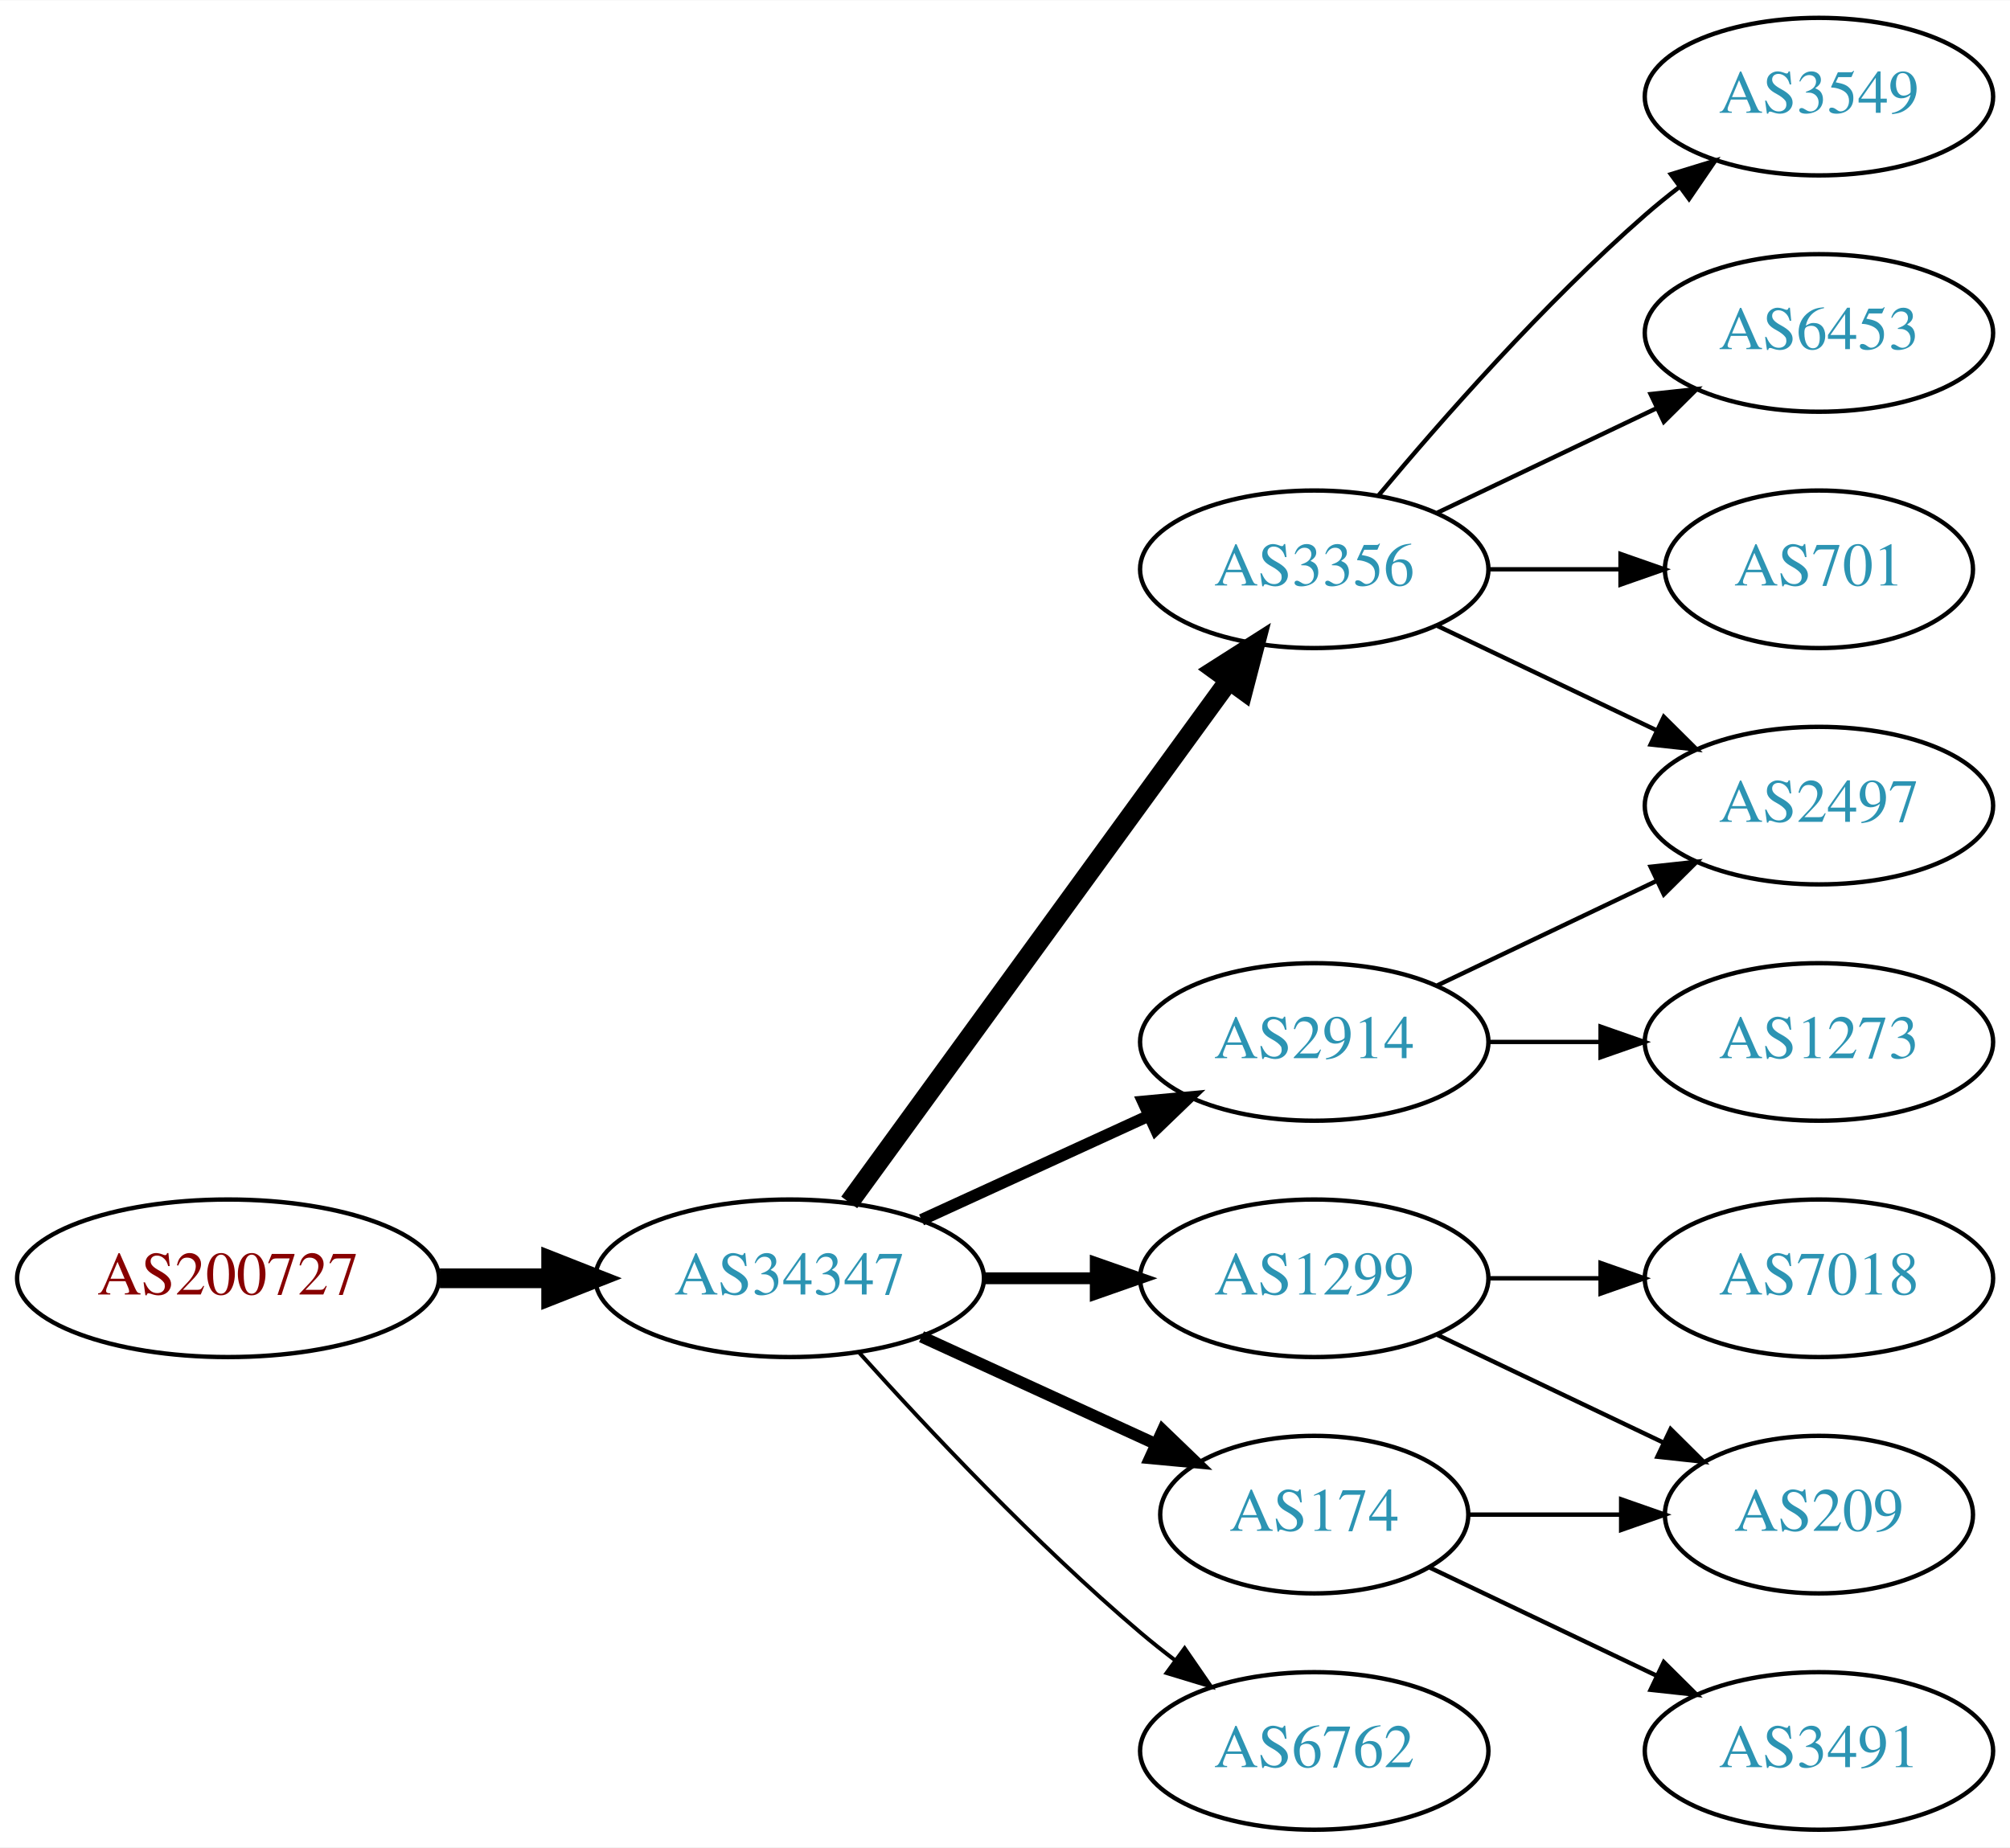
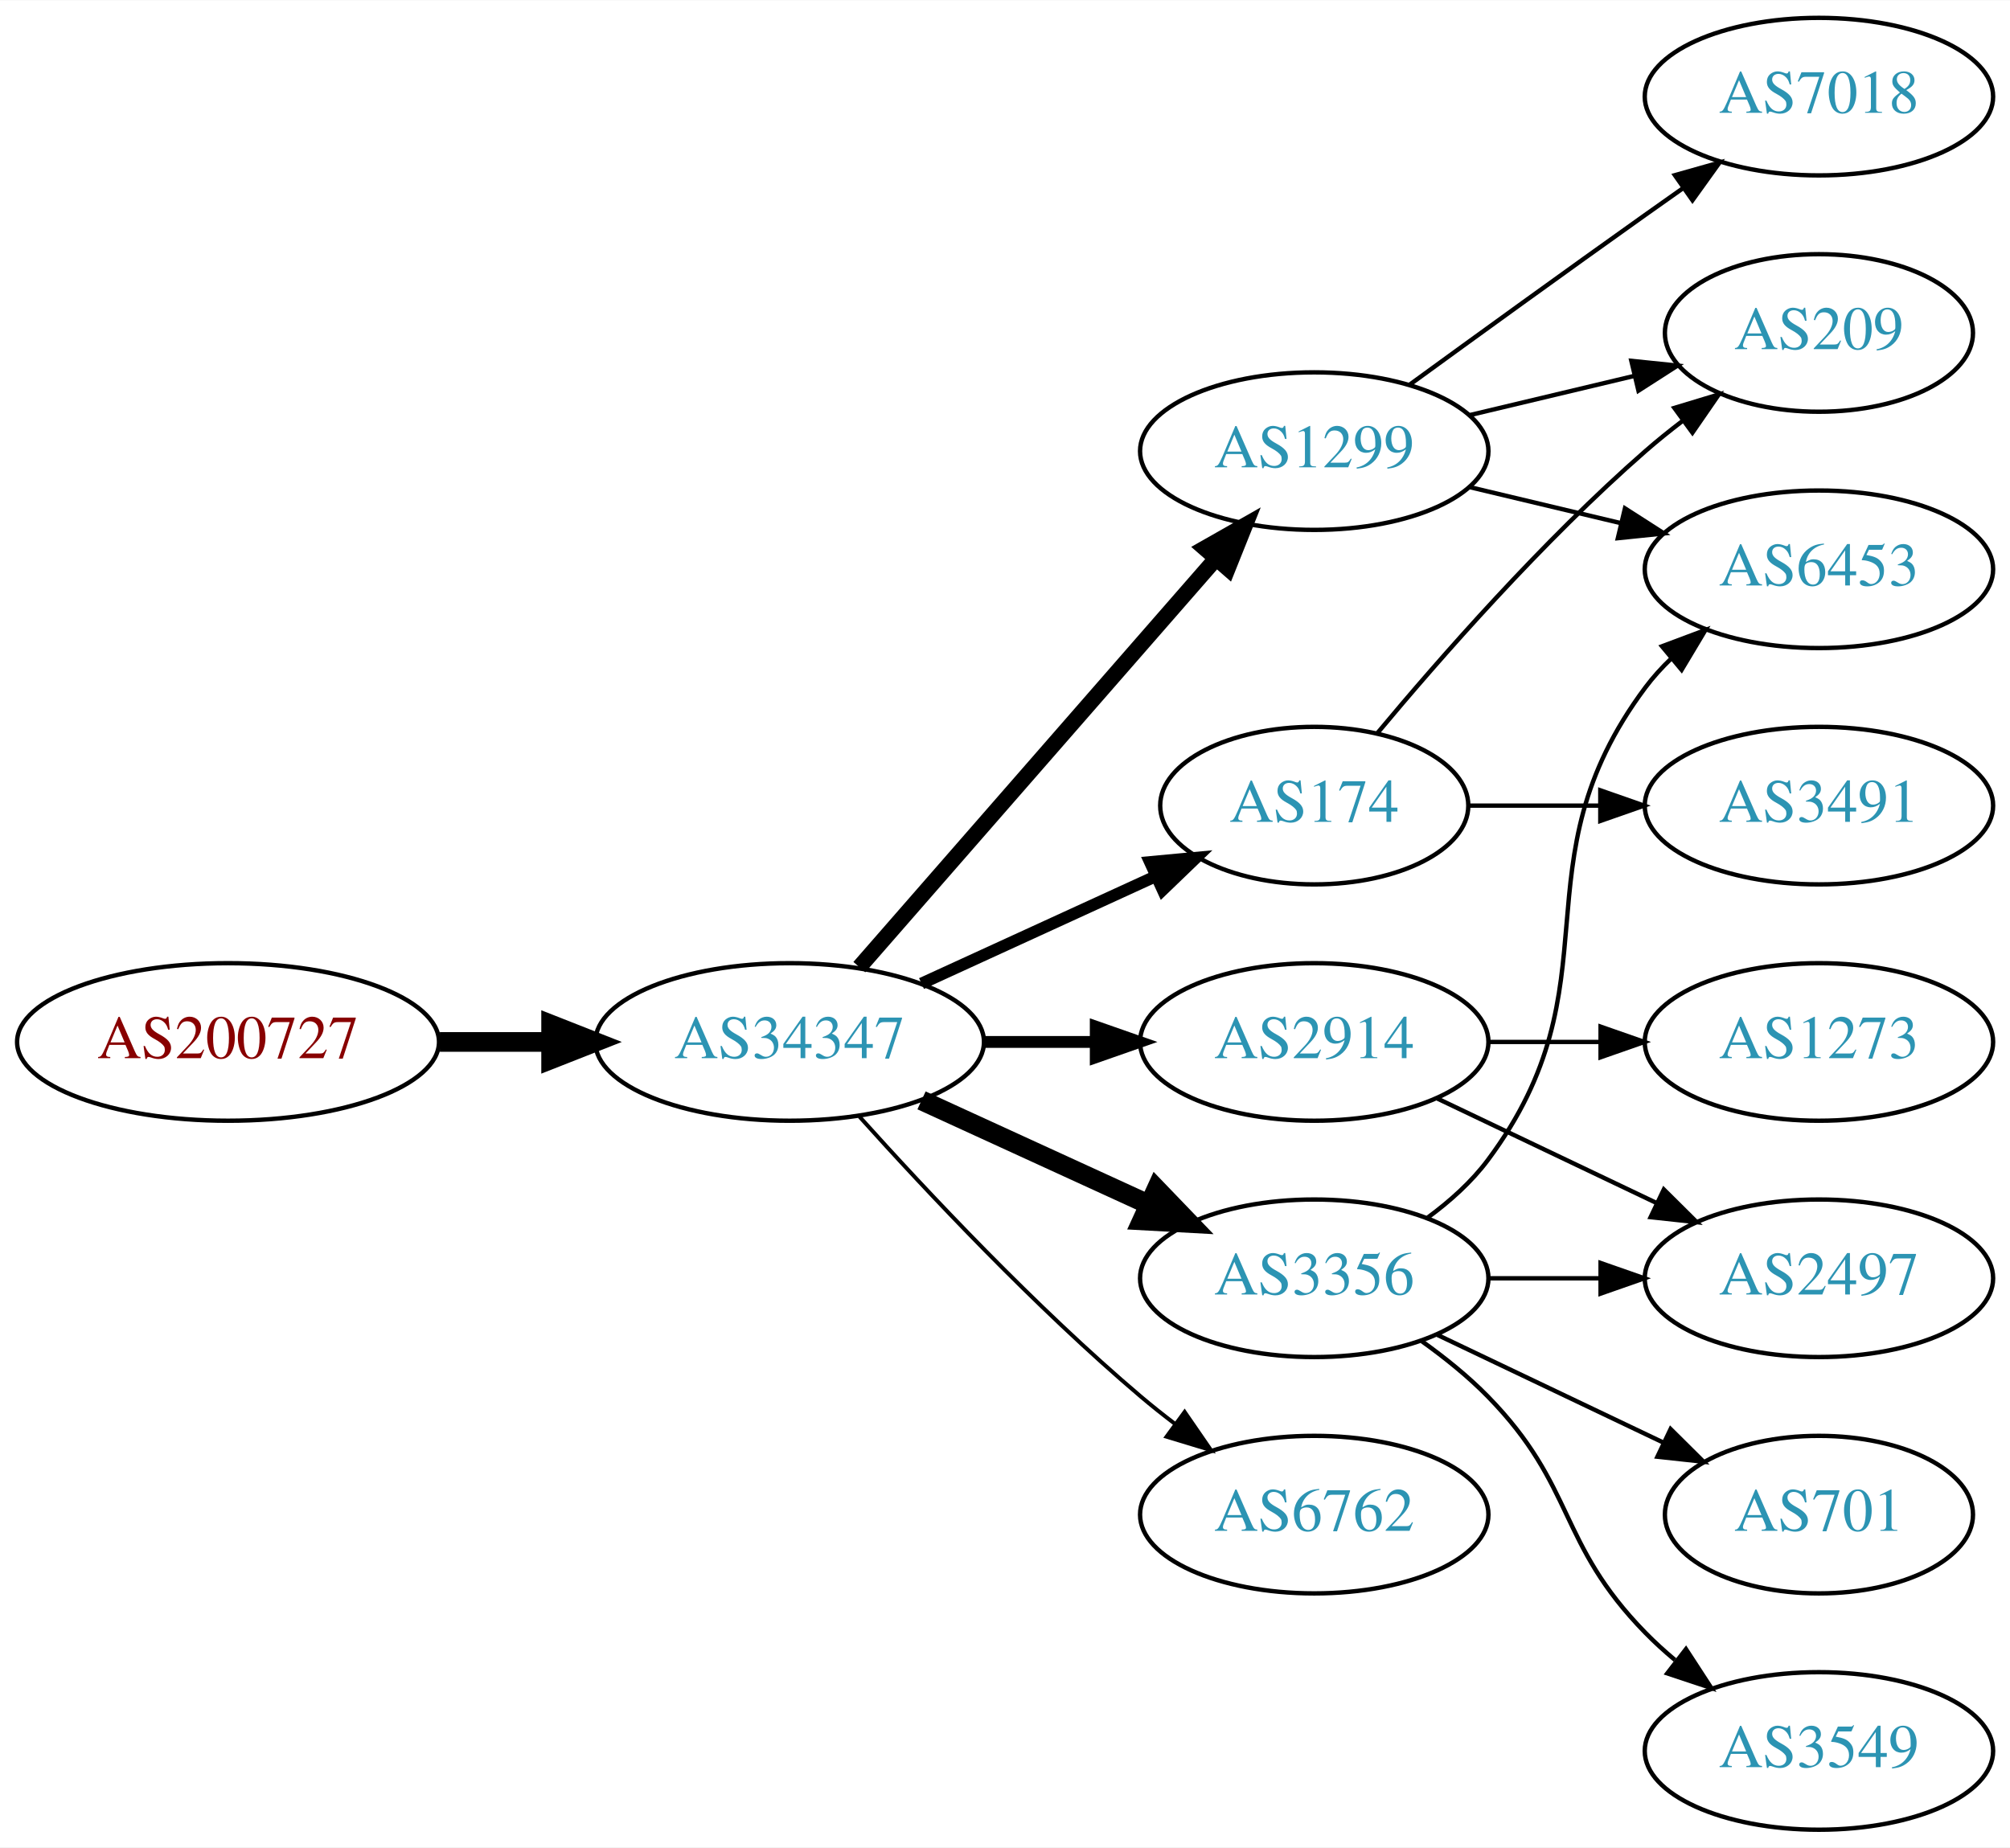
<svg xmlns="http://www.w3.org/2000/svg" xmlns:xlink="http://www.w3.org/1999/xlink" width="459pt" height="422pt" viewBox="0.00 0.00 459.17 422.00">
  <g id="graph0" class="graph" transform="scale(1 1) rotate(0) translate(4 418)">
    <polygon fill="white" stroke="none" points="-4,4 -4,-418 455.17,-418 455.17,4 -4,4" />
    <g id="node1" class="node">
      <g id="a_node1">
        <a xlink:href="/asn/200727" xlink:title="AS200727 ~ Kommunalbetriebe Rinn GmbH [AT]">
-           <ellipse fill="#ffffff" stroke="black" cx="48.096" cy="-126" rx="48.192" ry="18" />
-           <text text-anchor="middle" x="48.096" y="-122.3" font-family="Times,serif" font-size="14.00" fill="#880000">AS200727</text>
+           <ellipse fill="#ffffff" stroke="black" cx="48.096" cy="-180" rx="48.192" ry="18" />
+           <text text-anchor="middle" x="48.096" y="-176.3" font-family="Times,serif" font-size="14.00" fill="#880000">AS200727</text>
        </a>
      </g>
    </g>
    <g id="node2" class="node">
      <g id="a_node2">
        <a xlink:href="/asn/34347" xlink:title="AS34347 ~ HALLAG Kommunal GmbH [AT]">
-           <ellipse fill="#ffffff" stroke="black" cx="176.388" cy="-126" rx="44.393" ry="18" />
-           <text text-anchor="middle" x="176.388" y="-122.3" font-family="Times,serif" font-size="14.00" fill="#2c94b3">AS34347</text>
+           <ellipse fill="#ffffff" stroke="black" cx="176.388" cy="-180" rx="44.393" ry="18" />
+           <text text-anchor="middle" x="176.388" y="-176.3" font-family="Times,serif" font-size="14.00" fill="#2c94b3">AS34347</text>
        </a>
      </g>
    </g>
    <g id="edge1" class="edge">
-       <path fill="none" stroke="black" stroke-width="4.5" d="M96.481,-126C104.742,-126 113.386,-126 121.799,-126" />
-       <polygon fill="black" stroke="black" stroke-width="4.5" points="121.904,-129.938 131.904,-126 121.904,-122.063 121.904,-129.938" />
+       <path fill="none" stroke="black" stroke-width="4.5" d="M96.481,-180C104.742,-180 113.386,-180 121.799,-180" />
+       <polygon fill="black" stroke="black" stroke-width="4.5" points="121.904,-183.938 131.904,-180 121.904,-176.063 121.904,-183.938" />
    </g>
    <g id="node3" class="node">
      <g id="a_node3">
-         <a xlink:href="/asn/3356" xlink:title="AS3356 ~ Level 3 Parent, LLC [US]">
-           <ellipse fill="#ffffff" stroke="black" cx="296.23" cy="-288" rx="39.794" ry="18" />
-           <text text-anchor="middle" x="296.23" y="-284.3" font-family="Times,serif" font-size="14.00" fill="#2c94b3">AS3356</text>
+         <a xlink:href="/asn/1299" xlink:title="AS1299 ~ Telia Carrier [EU]">
+           <ellipse fill="#ffffff" stroke="black" cx="296.23" cy="-315" rx="39.794" ry="18" />
+           <text text-anchor="middle" x="296.23" y="-311.3" font-family="Times,serif" font-size="14.00" fill="#2c94b3">AS1299</text>
        </a>
      </g>
    </g>
    <g id="edge2" class="edge">
-       <path fill="none" stroke="black" stroke-width="4.5" d="M189.999,-143.337C210.82,-171.96 252.482,-229.233 276.671,-262.486" />
-       <polygon fill="black" stroke="black" stroke-width="4.5" points="273.643,-265.017 282.71,-270.788 280.011,-260.385 273.643,-265.017" />
+       <path fill="none" stroke="black" stroke-width="3.6" d="M192.312,-197.098C212.855,-220.631 249.974,-263.155 273.571,-290.187" />
+       <polygon fill="black" stroke="black" stroke-width="3.6" points="271.214,-292.809 280.426,-298.041 276.487,-288.206 271.214,-292.809" />
    </g>
    <g id="node4" class="node">
      <g id="a_node4">
-         <a xlink:href="/asn/1299" xlink:title="AS1299 ~ Telia Carrier [EU]">
-           <ellipse fill="#ffffff" stroke="black" cx="296.23" cy="-126" rx="39.794" ry="18" />
-           <text text-anchor="middle" x="296.23" y="-122.3" font-family="Times,serif" font-size="14.00" fill="#2c94b3">AS1299</text>
-         </a>
-       </g>
-     </g>
-     <g id="edge3" class="edge">
-       <path fill="none" stroke="black" stroke-width="2.7" d="M220.599,-126C228.911,-126 237.674,-126 246.156,-126" />
-       <polygon fill="black" stroke="black" stroke-width="2.7" points="246.315,-129.5 256.315,-126 246.315,-122.5 246.315,-129.5" />
-     </g>
-     <g id="node5" class="node">
-       <g id="a_node5">
        <a xlink:href="/asn/2914" xlink:title="AS2914 ~ NTT America, Inc. [US]">
          <ellipse fill="#ffffff" stroke="black" cx="296.23" cy="-180" rx="39.794" ry="18" />
          <text text-anchor="middle" x="296.23" y="-176.3" font-family="Times,serif" font-size="14.00" fill="#2c94b3">AS2914</text>
        </a>
      </g>
    </g>
+     <g id="edge3" class="edge">
+       <path fill="none" stroke="black" stroke-width="2.7" d="M220.599,-180C228.911,-180 237.674,-180 246.156,-180" />
+       <polygon fill="black" stroke="black" stroke-width="2.7" points="246.315,-183.5 256.315,-180 246.315,-176.5 246.315,-183.5" />
+     </g>
+     <g id="node5" class="node">
+       <g id="a_node5">
+         <a xlink:href="/asn/174" xlink:title="AS174 ~ Cogent Communications [US]">
+           <ellipse fill="#ffffff" stroke="black" cx="296.23" cy="-234" rx="35.194" ry="18" />
+           <text text-anchor="middle" x="296.23" y="-230.3" font-family="Times,serif" font-size="14.00" fill="#2c94b3">AS174</text>
+         </a>
+       </g>
+     </g>
    <g id="edge4" class="edge">
-       <path fill="none" stroke="black" stroke-width="2.7" d="M206.517,-139.348C222.128,-146.502 241.526,-155.391 258.198,-163.03" />
-       <polygon fill="black" stroke="black" stroke-width="2.7" points="257.101,-166.378 267.65,-167.362 260.017,-160.014 257.101,-166.378" />
+       <path fill="none" stroke="black" stroke-width="2.7" d="M206.517,-193.348C222.734,-200.78 243.038,-210.083 260.127,-217.914" />
+       <polygon fill="black" stroke="black" stroke-width="2.7" points="258.695,-221.108 269.244,-222.092 261.611,-214.744 258.695,-221.108" />
    </g>
    <g id="node6" class="node">
      <g id="a_node6">
-         <a xlink:href="/asn/174" xlink:title="AS174 ~ Cogent Communications [US]">
-           <ellipse fill="#ffffff" stroke="black" cx="296.23" cy="-72" rx="35.194" ry="18" />
-           <text text-anchor="middle" x="296.23" y="-68.3" font-family="Times,serif" font-size="14.00" fill="#2c94b3">AS174</text>
+         <a xlink:href="/asn/3356" xlink:title="AS3356 ~ Level 3 Parent, LLC [US]">
+           <ellipse fill="#ffffff" stroke="black" cx="296.23" cy="-126" rx="39.794" ry="18" />
+           <text text-anchor="middle" x="296.23" y="-122.3" font-family="Times,serif" font-size="14.00" fill="#2c94b3">AS3356</text>
        </a>
      </g>
    </g>
    <g id="edge5" class="edge">
-       <path fill="none" stroke="black" stroke-width="2.7" d="M206.517,-112.652C222.734,-105.22 243.038,-95.917 260.127,-88.086" />
-       <polygon fill="black" stroke="black" stroke-width="2.7" points="261.611,-91.256 269.244,-83.908 258.695,-84.892 261.611,-91.256" />
+       <path fill="none" stroke="black" stroke-width="4.5" d="M206.517,-166.652C222.128,-159.498 241.526,-150.609 258.198,-142.97" />
+       <polygon fill="black" stroke="black" stroke-width="4.5" points="260.199,-146.384 267.65,-138.638 256.919,-139.225 260.199,-146.384" />
    </g>
    <g id="node7" class="node">
      <g id="a_node7">
        <a xlink:href="/asn/6762" xlink:title="AS6762 ~ TELECOM ITALIA SPARKLE S.p.A. [IT]">
-           <ellipse fill="#ffffff" stroke="black" cx="296.23" cy="-18" rx="39.794" ry="18" />
-           <text text-anchor="middle" x="296.23" y="-14.3" font-family="Times,serif" font-size="14.00" fill="#2c94b3">AS6762</text>
+           <ellipse fill="#ffffff" stroke="black" cx="296.23" cy="-72" rx="39.794" ry="18" />
+           <text text-anchor="middle" x="296.23" y="-68.3" font-family="Times,serif" font-size="14.00" fill="#2c94b3">AS6762</text>
        </a>
      </g>
    </g>
    <g id="edge6" class="edge">
-       <path fill="none" stroke="black" stroke-width="0.9" d="M192.32,-108.956C207.646,-91.903 232.582,-65.35 256.584,-45 259.081,-42.883 261.741,-40.768 264.453,-38.707" />
-       <polygon fill="black" stroke="black" stroke-width="0.9" points="266.619,-41.459 272.629,-32.734 262.489,-35.806 266.619,-41.459" />
+       <path fill="none" stroke="black" stroke-width="0.9" d="M192.32,-162.956C207.646,-145.903 232.582,-119.35 256.584,-99 259.081,-96.883 261.741,-94.768 264.453,-92.707" />
+       <polygon fill="black" stroke="black" stroke-width="0.9" points="266.619,-95.459 272.629,-86.734 262.489,-89.806 266.619,-95.459" />
    </g>
    <g id="node8" class="node">
      <g id="a_node8">
-         <a xlink:href="/asn/701" xlink:title="AS701 ~ UUNET [US]">
-           <ellipse fill="#ffffff" stroke="black" cx="411.523" cy="-288" rx="35.194" ry="18" />
-           <text text-anchor="middle" x="411.523" y="-284.3" font-family="Times,serif" font-size="14.00" fill="#2c94b3">AS701</text>
+         <a xlink:href="/asn/7018" xlink:title="AS7018 ~ AT&amp;T Services, Inc. [US]">
+           <ellipse fill="#ffffff" stroke="black" cx="411.523" cy="-396" rx="39.794" ry="18" />
+           <text text-anchor="middle" x="411.523" y="-392.3" font-family="Times,serif" font-size="14.00" fill="#2c94b3">AS7018</text>
        </a>
      </g>
    </g>
    <g id="edge7" class="edge">
-       <path fill="none" stroke="black" d="M335.902,-288C345.608,-288 356.098,-288 366.061,-288" />
-       <polygon fill="black" stroke="black" points="366.198,-291.5 376.198,-288 366.198,-284.5 366.198,-291.5" />
+       <path fill="none" stroke="black" d="M318.078,-330.222C333.012,-341.091 353.626,-356.025 371.877,-369 374.697,-371.005 377.64,-373.085 380.588,-375.159" />
+       <polygon fill="black" stroke="black" points="378.616,-378.05 388.813,-380.926 382.634,-372.319 378.616,-378.05" />
    </g>
    <g id="node9" class="node">
      <g id="a_node9">
-         <a xlink:href="/asn/3549" xlink:title="AS3549 ~ Level 3 Parent, LLC [US]">
-           <ellipse fill="#ffffff" stroke="black" cx="411.523" cy="-396" rx="39.794" ry="18" />
-           <text text-anchor="middle" x="411.523" y="-392.3" font-family="Times,serif" font-size="14.00" fill="#2c94b3">AS3549</text>
+         <a xlink:href="/asn/6453" xlink:title="AS6453 ~ TATA COMMUNICATIONS (AMERICA) INC [US]">
+           <ellipse fill="#ffffff" stroke="black" cx="411.523" cy="-288" rx="39.794" ry="18" />
+           <text text-anchor="middle" x="411.523" y="-284.3" font-family="Times,serif" font-size="14.00" fill="#2c94b3">AS6453</text>
        </a>
      </g>
    </g>
    <g id="edge8" class="edge">
-       <path fill="none" stroke="black" d="M310.86,-304.817C325.143,-321.929 348.689,-348.745 371.877,-369 374.342,-371.154 376.981,-373.294 379.678,-375.372" />
-       <polygon fill="black" stroke="black" points="377.703,-378.264 387.832,-381.37 381.851,-372.625 377.703,-378.264" />
+       <path fill="none" stroke="black" d="M331.837,-306.752C342.709,-304.162 354.863,-301.265 366.305,-298.538" />
+       <polygon fill="black" stroke="black" points="367.212,-301.92 376.128,-296.197 365.589,-295.111 367.212,-301.92" />
    </g>
    <g id="node10" class="node">
      <g id="a_node10">
-         <a xlink:href="/asn/6453" xlink:title="AS6453 ~ TATA COMMUNICATIONS (AMERICA) INC [US]">
-           <ellipse fill="#ffffff" stroke="black" cx="411.523" cy="-342" rx="39.794" ry="18" />
-           <text text-anchor="middle" x="411.523" y="-338.3" font-family="Times,serif" font-size="14.00" fill="#2c94b3">AS6453</text>
+         <a xlink:href="/asn/209" xlink:title="AS209 ~ CenturyLink Communications, LLC [US]">
+           <ellipse fill="#ffffff" stroke="black" cx="411.523" cy="-342" rx="35.194" ry="18" />
+           <text text-anchor="middle" x="411.523" y="-338.3" font-family="Times,serif" font-size="14.00" fill="#2c94b3">AS209</text>
        </a>
      </g>
    </g>
    <g id="edge9" class="edge">
-       <path fill="none" stroke="black" d="M324.367,-300.934C339.361,-308.081 358.182,-317.052 374.405,-324.785" />
-       <polygon fill="black" stroke="black" points="373.075,-328.028 383.608,-329.171 376.087,-321.709 373.075,-328.028" />
+       <path fill="none" stroke="black" d="M331.837,-323.248C343.632,-326.058 356.937,-329.229 369.204,-332.153" />
+       <polygon fill="black" stroke="black" points="368.67,-335.624 379.209,-334.537 370.293,-328.814 368.67,-335.624" />
    </g>
    <g id="node11" class="node">
      <g id="a_node11">
-         <a xlink:href="/asn/2497" xlink:title="AS2497 ~ Internet Initiative Japan Inc. [JP]">
-           <ellipse fill="#ffffff" stroke="black" cx="411.523" cy="-234" rx="39.794" ry="18" />
-           <text text-anchor="middle" x="411.523" y="-230.3" font-family="Times,serif" font-size="14.00" fill="#2c94b3">AS2497</text>
-         </a>
-       </g>
-     </g>
-     <g id="edge10" class="edge">
-       <path fill="none" stroke="black" d="M324.367,-275.066C339.361,-267.919 358.182,-258.948 374.405,-251.215" />
-       <polygon fill="black" stroke="black" points="376.087,-254.291 383.608,-246.829 373.075,-247.972 376.087,-254.291" />
-     </g>
-     <g id="node12" class="node">
-       <g id="a_node12">
-         <a xlink:href="/asn/209" xlink:title="AS209 ~ CenturyLink Communications, LLC [US]">
-           <ellipse fill="#ffffff" stroke="black" cx="411.523" cy="-72" rx="35.194" ry="18" />
-           <text text-anchor="middle" x="411.523" y="-68.3" font-family="Times,serif" font-size="14.00" fill="#2c94b3">AS209</text>
-         </a>
-       </g>
-     </g>
-     <g id="edge11" class="edge">
-       <path fill="none" stroke="black" d="M324.367,-113.066C339.798,-105.71 359.284,-96.423 375.819,-88.541" />
-       <polygon fill="black" stroke="black" points="377.64,-91.551 385.161,-84.089 374.628,-85.232 377.64,-91.551" />
-     </g>
-     <g id="node13" class="node">
-       <g id="a_node13">
-         <a xlink:href="/asn/7018" xlink:title="AS7018 ~ AT&amp;T Services, Inc. [US]">
-           <ellipse fill="#ffffff" stroke="black" cx="411.523" cy="-126" rx="39.794" ry="18" />
-           <text text-anchor="middle" x="411.523" y="-122.3" font-family="Times,serif" font-size="14.00" fill="#2c94b3">AS7018</text>
-         </a>
-       </g>
-     </g>
-     <g id="edge12" class="edge">
-       <path fill="none" stroke="black" d="M335.902,-126C344.105,-126 352.869,-126 361.401,-126" />
-       <polygon fill="black" stroke="black" points="361.641,-129.5 371.641,-126 361.641,-122.5 361.641,-129.5" />
-     </g>
-     <g id="edge15" class="edge">
-       <path fill="none" stroke="black" d="M324.367,-192.934C339.361,-200.081 358.182,-209.052 374.405,-216.785" />
-       <polygon fill="black" stroke="black" points="373.075,-220.028 383.608,-221.171 376.087,-213.709 373.075,-220.028" />
-     </g>
-     <g id="node15" class="node">
-       <g id="a_node15">
        <a xlink:href="/asn/1273" xlink:title="AS1273 ~ Vodafone Group PLC [EU]">
          <ellipse fill="#ffffff" stroke="black" cx="411.523" cy="-180" rx="39.794" ry="18" />
          <text text-anchor="middle" x="411.523" y="-176.3" font-family="Times,serif" font-size="14.00" fill="#2c94b3">AS1273</text>
        </a>
      </g>
    </g>
-     <g id="edge16" class="edge">
+     <g id="edge10" class="edge">
      <path fill="none" stroke="black" d="M335.902,-180C344.105,-180 352.869,-180 361.401,-180" />
      <polygon fill="black" stroke="black" points="361.641,-183.5 371.641,-180 361.641,-176.5 361.641,-183.5" />
    </g>
+     <g id="node12" class="node">
+       <g id="a_node12">
+         <a xlink:href="/asn/2497" xlink:title="AS2497 ~ Internet Initiative Japan Inc. [JP]">
+           <ellipse fill="#ffffff" stroke="black" cx="411.523" cy="-126" rx="39.794" ry="18" />
+           <text text-anchor="middle" x="411.523" y="-122.3" font-family="Times,serif" font-size="14.00" fill="#2c94b3">AS2497</text>
+         </a>
+       </g>
+     </g>
+     <g id="edge11" class="edge">
+       <path fill="none" stroke="black" d="M324.367,-167.066C339.361,-159.919 358.182,-150.948 374.405,-143.215" />
+       <polygon fill="black" stroke="black" points="376.087,-146.291 383.608,-138.829 373.075,-139.972 376.087,-146.291" />
+     </g>
    <g id="edge13" class="edge">
-       <path fill="none" stroke="black" d="M331.529,-72C342.399,-72 354.577,-72 366.054,-72" />
-       <polygon fill="black" stroke="black" points="366.341,-75.5 376.341,-72 366.341,-68.5 366.341,-75.5" />
+       <path fill="none" stroke="black" d="M310.595,-250.499C324.85,-267.596 348.545,-294.619 371.877,-315 374.546,-317.332 377.419,-319.648 380.35,-321.886" />
+       <polygon fill="black" stroke="black" points="378.5,-324.87 388.641,-327.939 382.627,-319.216 378.5,-324.87" />
+     </g>
+     <g id="node13" class="node">
+       <g id="a_node13">
+         <a xlink:href="/asn/3491" xlink:title="AS3491 ~ PCCW Global, Inc. [US]">
+           <ellipse fill="#ffffff" stroke="black" cx="411.523" cy="-234" rx="39.794" ry="18" />
+           <text text-anchor="middle" x="411.523" y="-230.3" font-family="Times,serif" font-size="14.00" fill="#2c94b3">AS3491</text>
+         </a>
+       </g>
+     </g>
+     <g id="edge12" class="edge">
+       <path fill="none" stroke="black" d="M331.529,-234C340.906,-234 351.257,-234 361.291,-234" />
+       <polygon fill="black" stroke="black" points="361.58,-237.5 371.58,-234 361.58,-230.5 361.58,-237.5" />
+     </g>
+     <g id="edge16" class="edge">
+       <path fill="none" stroke="black" d="M322.161,-139.882C327.237,-143.611 332.155,-148.016 335.877,-153 366.148,-193.542 341.605,-220.458 371.877,-261 373.621,-263.336 375.628,-265.545 377.792,-267.617" />
+       <polygon fill="black" stroke="black" points="375.67,-270.405 385.592,-274.118 380.151,-265.027 375.67,-270.405" />
+     </g>
+     <g id="edge15" class="edge">
+       <path fill="none" stroke="black" d="M335.902,-126C344.105,-126 352.869,-126 361.401,-126" />
+       <polygon fill="black" stroke="black" points="361.641,-129.5 371.641,-126 361.641,-122.5 361.641,-129.5" />
    </g>
    <g id="node14" class="node">
      <g id="a_node14">
-         <a xlink:href="/asn/3491" xlink:title="AS3491 ~ PCCW Global, Inc. [US]">
-           <ellipse fill="#ffffff" stroke="black" cx="411.523" cy="-18" rx="39.794" ry="18" />
-           <text text-anchor="middle" x="411.523" y="-14.3" font-family="Times,serif" font-size="14.00" fill="#2c94b3">AS3491</text>
+         <a xlink:href="/asn/701" xlink:title="AS701 ~ UUNET [US]">
+           <ellipse fill="#ffffff" stroke="black" cx="411.523" cy="-72" rx="35.194" ry="18" />
+           <text text-anchor="middle" x="411.523" y="-68.3" font-family="Times,serif" font-size="14.00" fill="#2c94b3">AS701</text>
        </a>
      </g>
    </g>
    <g id="edge14" class="edge">
-       <path fill="none" stroke="black" d="M322.655,-59.881C337.958,-52.587 357.681,-43.187 374.563,-35.14" />
-       <polygon fill="black" stroke="black" points="376.082,-38.293 383.604,-30.831 373.071,-31.974 376.082,-38.293" />
+       <path fill="none" stroke="black" d="M324.367,-113.066C339.798,-105.71 359.284,-96.423 375.819,-88.541" />
+       <polygon fill="black" stroke="black" points="377.64,-91.551 385.161,-84.089 374.628,-85.232 377.64,-91.551" />
+     </g>
+     <g id="node15" class="node">
+       <g id="a_node15">
+         <a xlink:href="/asn/3549" xlink:title="AS3549 ~ Level 3 Parent, LLC [US]">
+           <ellipse fill="#ffffff" stroke="black" cx="411.523" cy="-18" rx="39.794" ry="18" />
+           <text text-anchor="middle" x="411.523" y="-14.3" font-family="Times,serif" font-size="14.00" fill="#2c94b3">AS3549</text>
+         </a>
+       </g>
+     </g>
+     <g id="edge17" class="edge">
+       <path fill="none" stroke="black" d="M320.824,-111.611C326.08,-107.852 331.412,-103.563 335.877,-99 356.049,-78.383 351.704,-65.617 371.877,-45 373.969,-42.861 376.253,-40.782 378.63,-38.79" />
+       <polygon fill="black" stroke="black" points="381.148,-41.268 386.929,-32.389 376.873,-35.725 381.148,-41.268" />
    </g>
  </g>
</svg>
